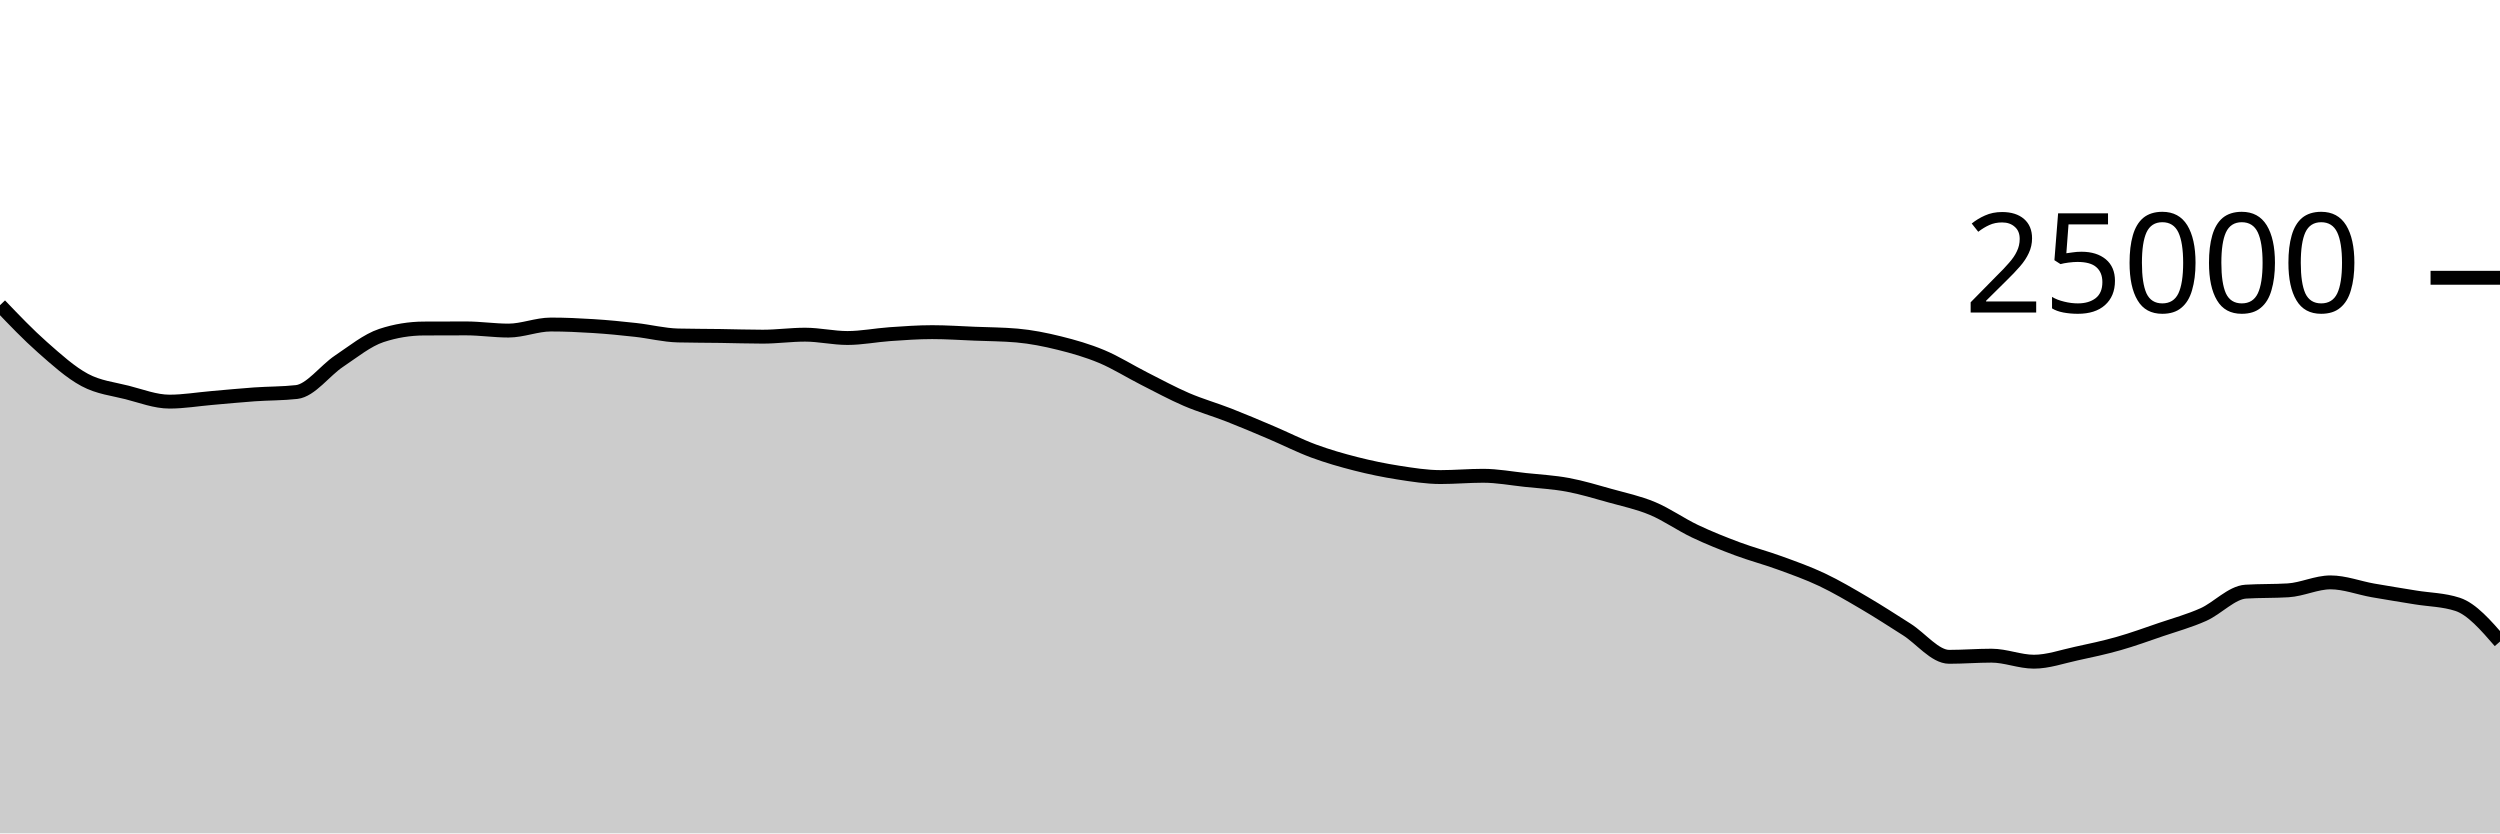
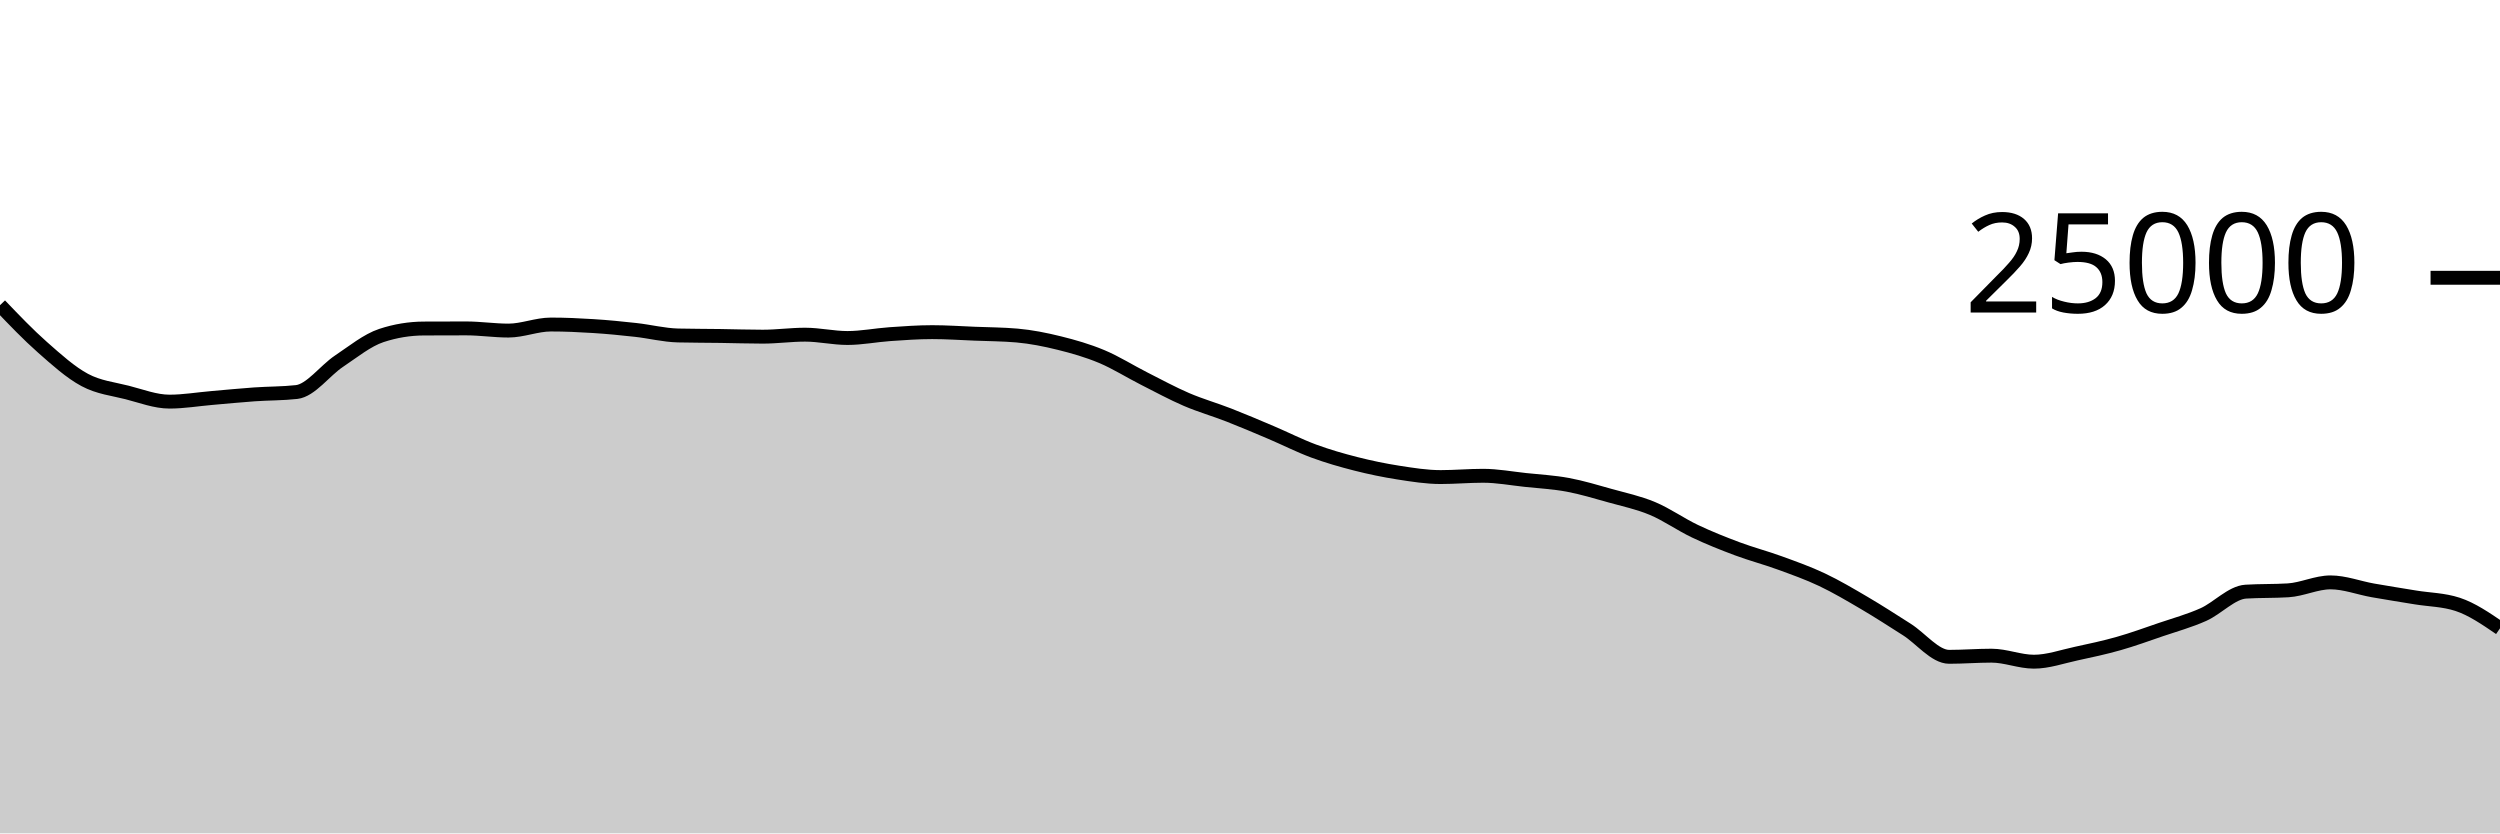
<svg xmlns="http://www.w3.org/2000/svg" viewBox="0 0 180 60">
  <g transform="translate(0,20)">
-     <path class="area" fill="rgba(0, 0, 0, 0.2)" d="M0,1.974C1.017,3.038,2.034,4.101,3.051,4.998C4.068,5.896,5.085,6.815,6.102,7.358C7.119,7.902,8.136,7.998,9.153,8.258C10.169,8.517,11.186,8.917,12.203,8.917C13.22,8.917,14.237,8.743,15.254,8.656C16.271,8.569,17.288,8.467,18.305,8.395C19.322,8.323,20.339,8.339,21.356,8.226C22.373,8.113,23.39,6.685,24.407,6.006C25.424,5.328,26.441,4.493,27.458,4.157C28.475,3.821,29.492,3.658,30.508,3.653C31.525,3.647,32.542,3.645,33.559,3.645C34.576,3.645,35.593,3.802,36.61,3.802C37.627,3.802,38.644,3.366,39.661,3.366C40.678,3.366,41.695,3.412,42.712,3.477C43.729,3.541,44.746,3.641,45.763,3.754C46.78,3.866,47.797,4.129,48.814,4.154C49.831,4.178,50.847,4.176,51.864,4.19C52.881,4.205,53.898,4.24,54.915,4.24C55.932,4.24,56.949,4.096,57.966,4.096C58.983,4.096,60,4.336,61.017,4.336C62.034,4.336,63.051,4.13,64.068,4.059C65.085,3.989,66.102,3.914,67.119,3.914C68.136,3.914,69.153,3.985,70.169,4.026C71.186,4.066,72.203,4.07,73.22,4.158C74.237,4.247,75.254,4.45,76.271,4.702C77.288,4.954,78.305,5.245,79.322,5.67C80.339,6.096,81.356,6.741,82.373,7.256C83.39,7.771,84.407,8.324,85.424,8.762C86.441,9.199,87.458,9.485,88.475,9.882C89.492,10.279,90.508,10.712,91.525,11.144C92.542,11.576,93.559,12.096,94.576,12.472C95.593,12.848,96.61,13.139,97.627,13.398C98.644,13.657,99.661,13.867,100.678,14.026C101.695,14.184,102.712,14.349,103.729,14.349C104.746,14.349,105.763,14.256,106.78,14.256C107.797,14.256,108.814,14.448,109.831,14.557C110.847,14.665,111.864,14.718,112.881,14.907C113.898,15.096,114.915,15.407,115.932,15.691C116.949,15.975,117.966,16.187,118.983,16.613C120,17.039,121.017,17.763,122.034,18.246C123.051,18.73,124.068,19.133,125.085,19.514C126.102,19.894,127.119,20.157,128.136,20.528C129.153,20.899,130.169,21.257,131.186,21.739C132.203,22.221,133.22,22.822,134.237,23.419C135.254,24.016,136.271,24.676,137.288,25.322C138.305,25.967,139.322,27.291,140.339,27.291C141.356,27.291,142.373,27.208,143.39,27.208C144.407,27.208,145.424,27.642,146.441,27.642C147.458,27.642,148.475,27.277,149.492,27.059C150.508,26.841,151.525,26.623,152.542,26.334C153.559,26.046,154.576,25.674,155.593,25.326C156.61,24.979,157.627,24.703,158.644,24.248C159.661,23.793,160.678,22.661,161.695,22.598C162.712,22.535,163.729,22.567,164.746,22.504C165.763,22.441,166.78,21.931,167.797,21.931C168.814,21.931,169.831,22.327,170.847,22.507C171.864,22.687,172.881,22.845,173.898,23.013C174.915,23.181,175.932,23.18,176.949,23.514C177.966,23.847,178.983,25.02,180,26.192L180,40C178.983,40,177.966,40,176.949,40C175.932,40,174.915,40,173.898,40C172.881,40,171.864,40,170.847,40C169.831,40,168.814,40,167.797,40C166.78,40,165.763,40,164.746,40C163.729,40,162.712,40,161.695,40C160.678,40,159.661,40,158.644,40C157.627,40,156.61,40,155.593,40C154.576,40,153.559,40,152.542,40C151.525,40,150.508,40,149.492,40C148.475,40,147.458,40,146.441,40C145.424,40,144.407,40,143.39,40C142.373,40,141.356,40,140.339,40C139.322,40,138.305,40,137.288,40C136.271,40,135.254,40,134.237,40C133.22,40,132.203,40,131.186,40C130.169,40,129.153,40,128.136,40C127.119,40,126.102,40,125.085,40C124.068,40,123.051,40,122.034,40C121.017,40,120,40,118.983,40C117.966,40,116.949,40,115.932,40C114.915,40,113.898,40,112.881,40C111.864,40,110.847,40,109.831,40C108.814,40,107.797,40,106.78,40C105.763,40,104.746,40,103.729,40C102.712,40,101.695,40,100.678,40C99.661,40,98.644,40,97.627,40C96.61,40,95.593,40,94.576,40C93.559,40,92.542,40,91.525,40C90.508,40,89.492,40,88.475,40C87.458,40,86.441,40,85.424,40C84.407,40,83.39,40,82.373,40C81.356,40,80.339,40,79.322,40C78.305,40,77.288,40,76.271,40C75.254,40,74.237,40,73.22,40C72.203,40,71.186,40,70.169,40C69.153,40,68.136,40,67.119,40C66.102,40,65.085,40,64.068,40C63.051,40,62.034,40,61.017,40C60,40,58.983,40,57.966,40C56.949,40,55.932,40,54.915,40C53.898,40,52.881,40,51.864,40C50.847,40,49.831,40,48.814,40C47.797,40,46.78,40,45.763,40C44.746,40,43.729,40,42.712,40C41.695,40,40.678,40,39.661,40C38.644,40,37.627,40,36.61,40C35.593,40,34.576,40,33.559,40C32.542,40,31.525,40,30.508,40C29.492,40,28.475,40,27.458,40C26.441,40,25.424,40,24.407,40C23.39,40,22.373,40,21.356,40C20.339,40,19.322,40,18.305,40C17.288,40,16.271,40,15.254,40C14.237,40,13.22,40,12.203,40C11.186,40,10.169,40,9.153,40C8.136,40,7.119,40,6.102,40C5.085,40,4.068,40,3.051,40C2.034,40,1.017,40,0,40Z" />
-     <path class="line" stroke="black" fill="none" d="M0,1.974C1.017,3.038,2.034,4.101,3.051,4.998C4.068,5.896,5.085,6.815,6.102,7.358C7.119,7.902,8.136,7.998,9.153,8.258C10.169,8.517,11.186,8.917,12.203,8.917C13.22,8.917,14.237,8.743,15.254,8.656C16.271,8.569,17.288,8.467,18.305,8.395C19.322,8.323,20.339,8.339,21.356,8.226C22.373,8.113,23.39,6.685,24.407,6.006C25.424,5.328,26.441,4.493,27.458,4.157C28.475,3.821,29.492,3.658,30.508,3.653C31.525,3.647,32.542,3.645,33.559,3.645C34.576,3.645,35.593,3.802,36.61,3.802C37.627,3.802,38.644,3.366,39.661,3.366C40.678,3.366,41.695,3.412,42.712,3.477C43.729,3.541,44.746,3.641,45.763,3.754C46.78,3.866,47.797,4.129,48.814,4.154C49.831,4.178,50.847,4.176,51.864,4.19C52.881,4.205,53.898,4.24,54.915,4.24C55.932,4.24,56.949,4.096,57.966,4.096C58.983,4.096,60,4.336,61.017,4.336C62.034,4.336,63.051,4.13,64.068,4.059C65.085,3.989,66.102,3.914,67.119,3.914C68.136,3.914,69.153,3.985,70.169,4.026C71.186,4.066,72.203,4.07,73.22,4.158C74.237,4.247,75.254,4.45,76.271,4.702C77.288,4.954,78.305,5.245,79.322,5.67C80.339,6.096,81.356,6.741,82.373,7.256C83.39,7.771,84.407,8.324,85.424,8.762C86.441,9.199,87.458,9.485,88.475,9.882C89.492,10.279,90.508,10.712,91.525,11.144C92.542,11.576,93.559,12.096,94.576,12.472C95.593,12.848,96.61,13.139,97.627,13.398C98.644,13.657,99.661,13.867,100.678,14.026C101.695,14.184,102.712,14.349,103.729,14.349C104.746,14.349,105.763,14.256,106.78,14.256C107.797,14.256,108.814,14.448,109.831,14.557C110.847,14.665,111.864,14.718,112.881,14.907C113.898,15.096,114.915,15.407,115.932,15.691C116.949,15.975,117.966,16.187,118.983,16.613C120,17.039,121.017,17.763,122.034,18.246C123.051,18.73,124.068,19.133,125.085,19.514C126.102,19.894,127.119,20.157,128.136,20.528C129.153,20.899,130.169,21.257,131.186,21.739C132.203,22.221,133.22,22.822,134.237,23.419C135.254,24.016,136.271,24.676,137.288,25.322C138.305,25.967,139.322,27.291,140.339,27.291C141.356,27.291,142.373,27.208,143.39,27.208C144.407,27.208,145.424,27.642,146.441,27.642C147.458,27.642,148.475,27.277,149.492,27.059C150.508,26.841,151.525,26.623,152.542,26.334C153.559,26.046,154.576,25.674,155.593,25.326C156.61,24.979,157.627,24.703,158.644,24.248C159.661,23.793,160.678,22.661,161.695,22.598C162.712,22.535,163.729,22.567,164.746,22.504C165.763,22.441,166.78,21.931,167.797,21.931C168.814,21.931,169.831,22.327,170.847,22.507C171.864,22.687,172.881,22.845,173.898,23.013C174.915,23.181,175.932,23.18,176.949,23.514C177.966,23.847,178.983,25.02,180,26.192" />
+     <path class="area" fill="rgba(0, 0, 0, 0.2)" d="M0,1.974C1.017,3.038,2.034,4.101,3.051,4.998C4.068,5.896,5.085,6.815,6.102,7.358C7.119,7.902,8.136,7.998,9.153,8.258C10.169,8.517,11.186,8.917,12.203,8.917C13.22,8.917,14.237,8.743,15.254,8.656C16.271,8.569,17.288,8.467,18.305,8.395C19.322,8.323,20.339,8.339,21.356,8.226C22.373,8.113,23.39,6.685,24.407,6.006C25.424,5.328,26.441,4.493,27.458,4.157C28.475,3.821,29.492,3.658,30.508,3.653C31.525,3.647,32.542,3.645,33.559,3.645C34.576,3.645,35.593,3.802,36.61,3.802C37.627,3.802,38.644,3.366,39.661,3.366C40.678,3.366,41.695,3.412,42.712,3.477C43.729,3.541,44.746,3.641,45.763,3.754C46.78,3.866,47.797,4.129,48.814,4.154C49.831,4.178,50.847,4.176,51.864,4.19C52.881,4.205,53.898,4.24,54.915,4.24C55.932,4.24,56.949,4.096,57.966,4.096C58.983,4.096,60,4.336,61.017,4.336C62.034,4.336,63.051,4.13,64.068,4.059C65.085,3.989,66.102,3.914,67.119,3.914C68.136,3.914,69.153,3.985,70.169,4.026C71.186,4.066,72.203,4.07,73.22,4.158C74.237,4.247,75.254,4.45,76.271,4.702C77.288,4.954,78.305,5.245,79.322,5.67C80.339,6.096,81.356,6.741,82.373,7.256C83.39,7.771,84.407,8.324,85.424,8.762C86.441,9.199,87.458,9.485,88.475,9.882C89.492,10.279,90.508,10.712,91.525,11.144C92.542,11.576,93.559,12.096,94.576,12.472C95.593,12.848,96.61,13.139,97.627,13.398C98.644,13.657,99.661,13.867,100.678,14.026C101.695,14.184,102.712,14.349,103.729,14.349C104.746,14.349,105.763,14.256,106.78,14.256C107.797,14.256,108.814,14.448,109.831,14.557C110.847,14.665,111.864,14.718,112.881,14.907C113.898,15.096,114.915,15.407,115.932,15.691C116.949,15.975,117.966,16.187,118.983,16.613C120,17.039,121.017,17.763,122.034,18.246C123.051,18.73,124.068,19.133,125.085,19.514C126.102,19.894,127.119,20.157,128.136,20.528C129.153,20.899,130.169,21.257,131.186,21.739C132.203,22.221,133.22,22.822,134.237,23.419C135.254,24.016,136.271,24.676,137.288,25.322C138.305,25.967,139.322,27.291,140.339,27.291C141.356,27.291,142.373,27.208,143.39,27.208C144.407,27.208,145.424,27.642,146.441,27.642C147.458,27.642,148.475,27.277,149.492,27.059C150.508,26.841,151.525,26.623,152.542,26.334C153.559,26.046,154.576,25.674,155.593,25.326C156.61,24.979,157.627,24.703,158.644,24.248C159.661,23.793,160.678,22.661,161.695,22.598C162.712,22.535,163.729,22.567,164.746,22.504C165.763,22.441,166.78,21.931,167.797,21.931C168.814,21.931,169.831,22.327,170.847,22.507C171.864,22.687,172.881,22.845,173.898,23.013C174.915,23.181,175.932,23.18,176.949,23.514C177.966,23.847,178.983,24.543,180,25.238L180,40C178.983,40,177.966,40,176.949,40C175.932,40,174.915,40,173.898,40C172.881,40,171.864,40,170.847,40C169.831,40,168.814,40,167.797,40C166.78,40,165.763,40,164.746,40C163.729,40,162.712,40,161.695,40C160.678,40,159.661,40,158.644,40C157.627,40,156.61,40,155.593,40C154.576,40,153.559,40,152.542,40C151.525,40,150.508,40,149.492,40C148.475,40,147.458,40,146.441,40C145.424,40,144.407,40,143.39,40C142.373,40,141.356,40,140.339,40C139.322,40,138.305,40,137.288,40C136.271,40,135.254,40,134.237,40C133.22,40,132.203,40,131.186,40C130.169,40,129.153,40,128.136,40C127.119,40,126.102,40,125.085,40C124.068,40,123.051,40,122.034,40C121.017,40,120,40,118.983,40C117.966,40,116.949,40,115.932,40C114.915,40,113.898,40,112.881,40C111.864,40,110.847,40,109.831,40C108.814,40,107.797,40,106.78,40C105.763,40,104.746,40,103.729,40C102.712,40,101.695,40,100.678,40C99.661,40,98.644,40,97.627,40C96.61,40,95.593,40,94.576,40C93.559,40,92.542,40,91.525,40C90.508,40,89.492,40,88.475,40C87.458,40,86.441,40,85.424,40C84.407,40,83.39,40,82.373,40C81.356,40,80.339,40,79.322,40C78.305,40,77.288,40,76.271,40C75.254,40,74.237,40,73.22,40C72.203,40,71.186,40,70.169,40C69.153,40,68.136,40,67.119,40C66.102,40,65.085,40,64.068,40C63.051,40,62.034,40,61.017,40C60,40,58.983,40,57.966,40C56.949,40,55.932,40,54.915,40C53.898,40,52.881,40,51.864,40C50.847,40,49.831,40,48.814,40C47.797,40,46.78,40,45.763,40C44.746,40,43.729,40,42.712,40C41.695,40,40.678,40,39.661,40C38.644,40,37.627,40,36.61,40C35.593,40,34.576,40,33.559,40C32.542,40,31.525,40,30.508,40C29.492,40,28.475,40,27.458,40C26.441,40,25.424,40,24.407,40C23.39,40,22.373,40,21.356,40C20.339,40,19.322,40,18.305,40C17.288,40,16.271,40,15.254,40C14.237,40,13.22,40,12.203,40C11.186,40,10.169,40,9.153,40C8.136,40,7.119,40,6.102,40C5.085,40,4.068,40,3.051,40C2.034,40,1.017,40,0,40Z" />
+     <path class="line" stroke="black" fill="none" d="M0,1.974C1.017,3.038,2.034,4.101,3.051,4.998C4.068,5.896,5.085,6.815,6.102,7.358C7.119,7.902,8.136,7.998,9.153,8.258C10.169,8.517,11.186,8.917,12.203,8.917C13.22,8.917,14.237,8.743,15.254,8.656C16.271,8.569,17.288,8.467,18.305,8.395C19.322,8.323,20.339,8.339,21.356,8.226C22.373,8.113,23.39,6.685,24.407,6.006C25.424,5.328,26.441,4.493,27.458,4.157C28.475,3.821,29.492,3.658,30.508,3.653C31.525,3.647,32.542,3.645,33.559,3.645C34.576,3.645,35.593,3.802,36.61,3.802C37.627,3.802,38.644,3.366,39.661,3.366C40.678,3.366,41.695,3.412,42.712,3.477C43.729,3.541,44.746,3.641,45.763,3.754C46.78,3.866,47.797,4.129,48.814,4.154C49.831,4.178,50.847,4.176,51.864,4.19C52.881,4.205,53.898,4.24,54.915,4.24C55.932,4.24,56.949,4.096,57.966,4.096C58.983,4.096,60,4.336,61.017,4.336C62.034,4.336,63.051,4.13,64.068,4.059C65.085,3.989,66.102,3.914,67.119,3.914C68.136,3.914,69.153,3.985,70.169,4.026C71.186,4.066,72.203,4.07,73.22,4.158C74.237,4.247,75.254,4.45,76.271,4.702C77.288,4.954,78.305,5.245,79.322,5.67C80.339,6.096,81.356,6.741,82.373,7.256C83.39,7.771,84.407,8.324,85.424,8.762C86.441,9.199,87.458,9.485,88.475,9.882C89.492,10.279,90.508,10.712,91.525,11.144C92.542,11.576,93.559,12.096,94.576,12.472C95.593,12.848,96.61,13.139,97.627,13.398C98.644,13.657,99.661,13.867,100.678,14.026C101.695,14.184,102.712,14.349,103.729,14.349C104.746,14.349,105.763,14.256,106.78,14.256C107.797,14.256,108.814,14.448,109.831,14.557C110.847,14.665,111.864,14.718,112.881,14.907C113.898,15.096,114.915,15.407,115.932,15.691C116.949,15.975,117.966,16.187,118.983,16.613C120,17.039,121.017,17.763,122.034,18.246C123.051,18.73,124.068,19.133,125.085,19.514C126.102,19.894,127.119,20.157,128.136,20.528C129.153,20.899,130.169,21.257,131.186,21.739C132.203,22.221,133.22,22.822,134.237,23.419C135.254,24.016,136.271,24.676,137.288,25.322C138.305,25.967,139.322,27.291,140.339,27.291C141.356,27.291,142.373,27.208,143.39,27.208C144.407,27.208,145.424,27.642,146.441,27.642C147.458,27.642,148.475,27.277,149.492,27.059C150.508,26.841,151.525,26.623,152.542,26.334C153.559,26.046,154.576,25.674,155.593,25.326C156.61,24.979,157.627,24.703,158.644,24.248C159.661,23.793,160.678,22.661,161.695,22.598C162.712,22.535,163.729,22.567,164.746,22.504C165.763,22.441,166.78,21.931,167.797,21.931C168.814,21.931,169.831,22.327,170.847,22.507C171.864,22.687,172.881,22.845,173.898,23.013C174.915,23.181,175.932,23.18,176.949,23.514C177.966,23.847,178.983,24.543,180,25.238" />
    <path class="axis-ceiling" stroke-width="1" stroke="black" fill="none" d="M175,0L180,0" />
    <text class="axis-ceiling-label" font-family="sans-serif" text-anchor="end" font-size="10px" x="170" y="2.5">25000</text>
  </g>
</svg>
